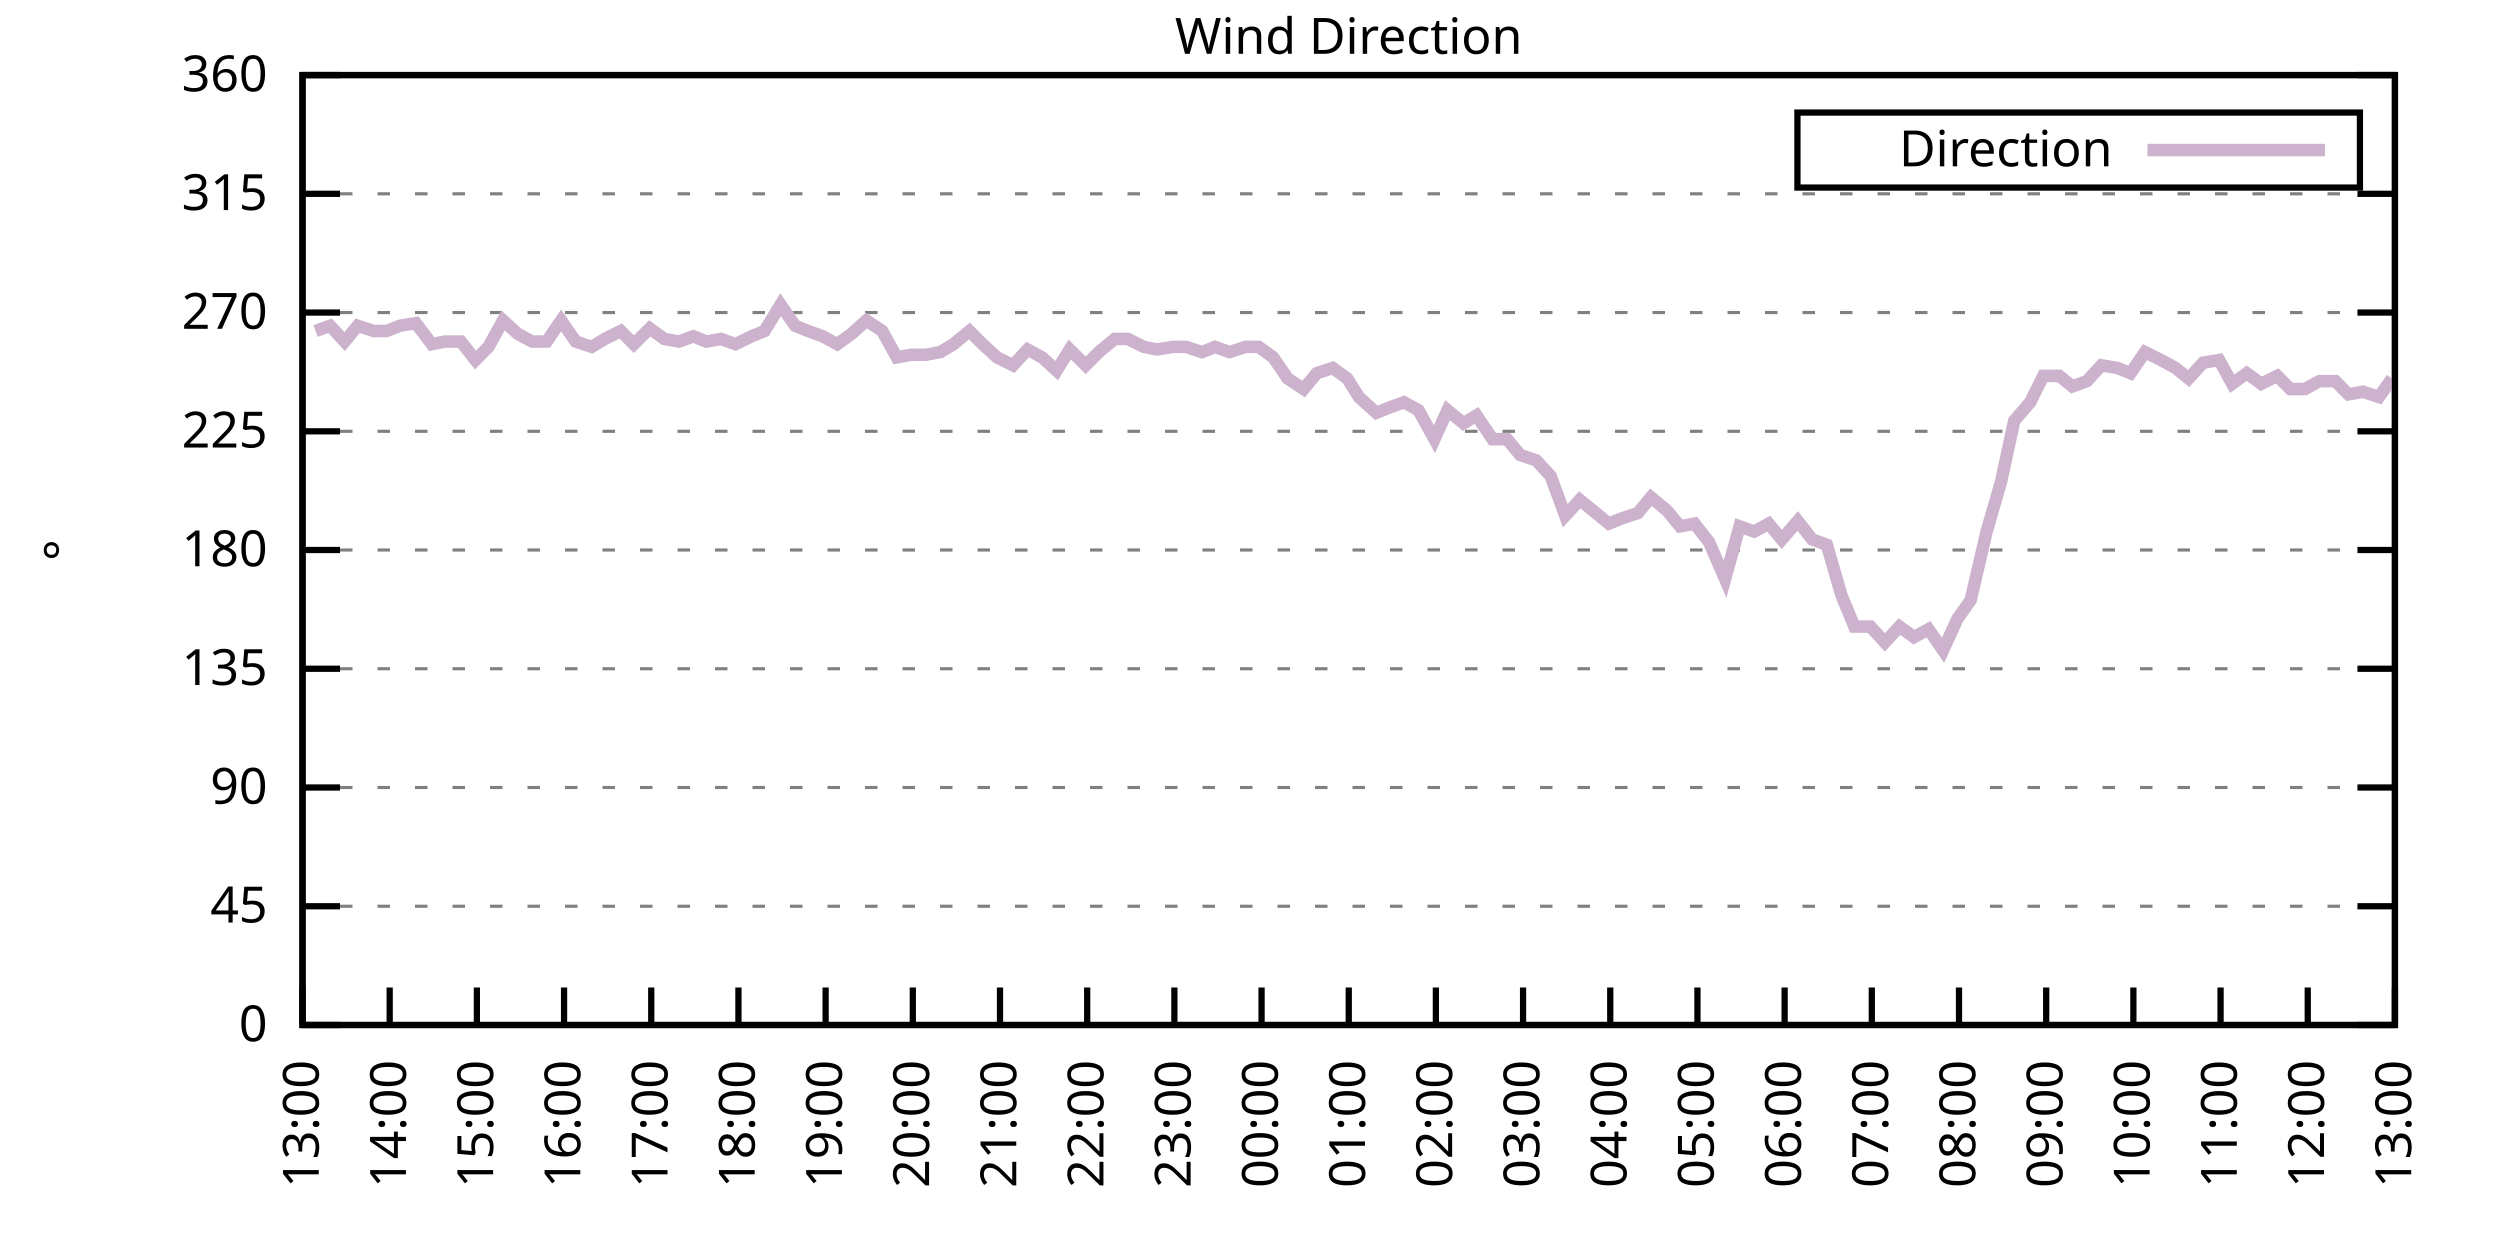
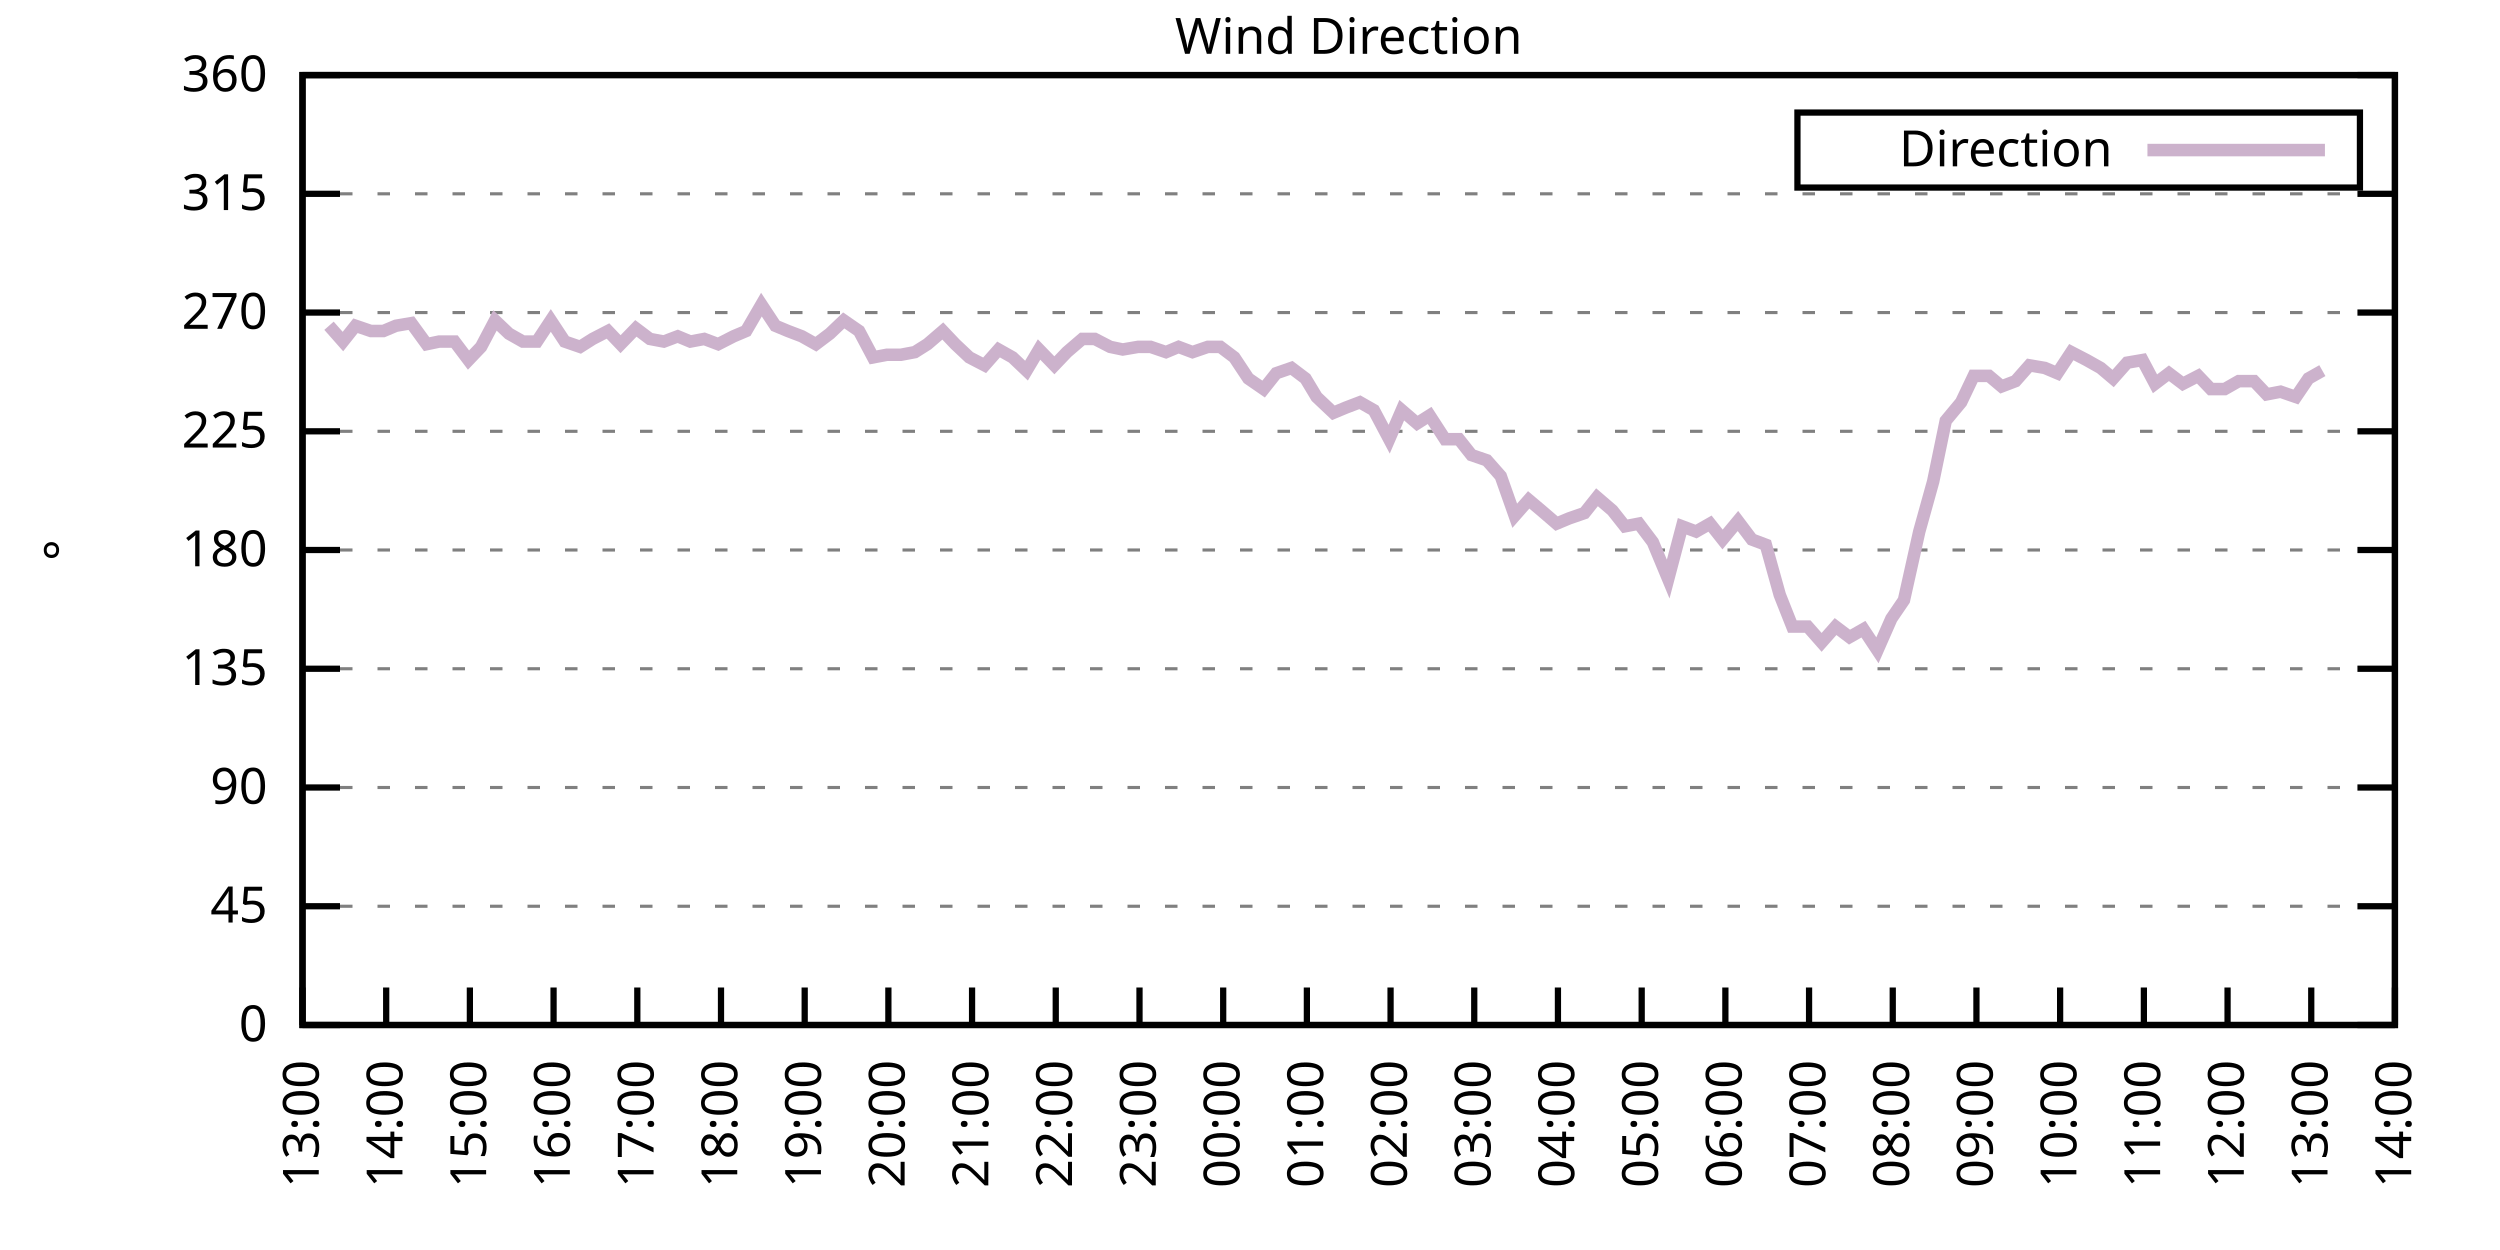
<svg xmlns="http://www.w3.org/2000/svg" xmlns:xlink="http://www.w3.org/1999/xlink" width="400" height="200" viewBox="0 0 400 200">
  <g id="gnuplot_canvas">
    <rect x="0" y="0" width="400" height="200" fill="none" />
    <defs>
      <circle id="gpDot" r="0.5" stroke-width="0.5" stroke="currentColor" />
      <path id="gpPt0" stroke-width="0.333" stroke="currentColor" d="M-1,0 h2 M0,-1 v2" />
      <path id="gpPt1" stroke-width="0.333" stroke="currentColor" d="M-1,-1 L1,1 M1,-1 L-1,1" />
      <path id="gpPt2" stroke-width="0.333" stroke="currentColor" d="M-1,0 L1,0 M0,-1 L0,1 M-1,-1 L1,1 M-1,1 L1,-1" />
      <rect id="gpPt3" stroke-width="0.333" stroke="currentColor" x="-1" y="-1" width="2" height="2" />
      <rect id="gpPt4" stroke-width="0.333" stroke="currentColor" fill="currentColor" x="-1" y="-1" width="2" height="2" />
      <circle id="gpPt5" stroke-width="0.333" stroke="currentColor" cx="0" cy="0" r="1" />
      <use xlink:href="#gpPt5" id="gpPt6" fill="currentColor" stroke="none" />
      <path id="gpPt7" stroke-width="0.333" stroke="currentColor" d="M0,-1.33 L-1.33,0.67 L1.33,0.67 z" />
      <use xlink:href="#gpPt7" id="gpPt8" fill="currentColor" stroke="none" />
      <use xlink:href="#gpPt7" id="gpPt9" stroke="currentColor" transform="rotate(180)" />
      <use xlink:href="#gpPt9" id="gpPt10" fill="currentColor" stroke="none" />
      <use xlink:href="#gpPt3" id="gpPt11" stroke="currentColor" transform="rotate(45)" />
      <use xlink:href="#gpPt11" id="gpPt12" fill="currentColor" stroke="none" />
      <path id="gpPt13" stroke-width="0.333" stroke="currentColor" d="M0,1.330 L1.265,0.411 L0.782,-1.067 L-0.782,-1.076 L-1.265,0.411 z" />
      <use xlink:href="#gpPt13" id="gpPt14" fill="currentColor" stroke="none" />
      <filter id="textbox" filterUnits="objectBoundingBox" x="0" y="0" height="1" width="1">
        <feFlood flood-color="white" flood-opacity="1" result="bgnd" />
        <feComposite in="SourceGraphic" in2="bgnd" operator="atop" />
      </filter>
      <filter id="greybox" filterUnits="objectBoundingBox" x="0" y="0" height="1" width="1">
        <feFlood flood-color="lightgrey" flood-opacity="1" result="grey" />
        <feComposite in="SourceGraphic" in2="grey" operator="atop" />
      </filter>
    </defs>
    <g fill="none" color="white" stroke="currentColor" stroke-width="1.00" stroke-linecap="butt" stroke-linejoin="miter">
</g>
    <g fill="none" color="black" stroke="currentColor" stroke-width="1.00" stroke-linecap="butt" stroke-linejoin="miter">
      <g stroke="none" shape-rendering="crispEdges">
        <polygon fill="rgb(255, 255, 255)" points="48.40,164.00 383.18,164.00 383.18,12.02 48.40,12.02 " />
      </g>
    </g>
    <g fill="none" color="black" stroke="currentColor" stroke-width="1.00" stroke-linecap="butt" stroke-linejoin="miter">
</g>
    <g fill="none" color="black" stroke="black" stroke-width="0.50" stroke-linecap="butt" stroke-linejoin="miter">
</g>
    <g fill="none" color="gray" stroke="currentColor" stroke-width="0.50" stroke-linecap="butt" stroke-linejoin="miter">
      <path stroke="gray" stroke-dasharray="2,4" class="gridline" d="M48.40,164.00 L383.19,164.00  " />
    </g>
    <g fill="none" color="gray" stroke="gray" stroke-width="1.00" stroke-linecap="butt" stroke-linejoin="miter">
</g>
    <g fill="none" color="black" stroke="currentColor" stroke-width="1.00" stroke-linecap="butt" stroke-linejoin="miter">
      <path stroke="black" d="M48.40,164.00 L54.40,164.00 M383.19,164.00 L377.19,164.00  " />
      <g transform="translate(42.80,166.60)" stroke="none" fill="black" font-family="Sans" font-size="8.00" text-anchor="end">
        <text>
          <tspan font-family="Sans"> 0</tspan>
        </text>
      </g>
    </g>
    <g fill="none" color="black" stroke="currentColor" stroke-width="1.00" stroke-linecap="butt" stroke-linejoin="miter">
</g>
    <g fill="none" color="black" stroke="black" stroke-width="0.50" stroke-linecap="butt" stroke-linejoin="miter">
</g>
    <g fill="none" color="gray" stroke="currentColor" stroke-width="0.50" stroke-linecap="butt" stroke-linejoin="miter">
      <path stroke="gray" stroke-dasharray="2,4" class="gridline" d="M48.40,145.00 L383.19,145.00  " />
    </g>
    <g fill="none" color="gray" stroke="gray" stroke-width="1.00" stroke-linecap="butt" stroke-linejoin="miter">
</g>
    <g fill="none" color="black" stroke="currentColor" stroke-width="1.00" stroke-linecap="butt" stroke-linejoin="miter">
      <path stroke="black" d="M48.40,145.00 L54.40,145.00 M383.19,145.00 L377.19,145.00  " />
      <g transform="translate(42.80,147.60)" stroke="none" fill="black" font-family="Sans" font-size="8.00" text-anchor="end">
        <text>
          <tspan font-family="Sans"> 45</tspan>
        </text>
      </g>
    </g>
    <g fill="none" color="black" stroke="currentColor" stroke-width="1.00" stroke-linecap="butt" stroke-linejoin="miter">
</g>
    <g fill="none" color="black" stroke="black" stroke-width="0.50" stroke-linecap="butt" stroke-linejoin="miter">
</g>
    <g fill="none" color="gray" stroke="currentColor" stroke-width="0.50" stroke-linecap="butt" stroke-linejoin="miter">
      <path stroke="gray" stroke-dasharray="2,4" class="gridline" d="M48.40,126.00 L383.19,126.00  " />
    </g>
    <g fill="none" color="gray" stroke="gray" stroke-width="1.00" stroke-linecap="butt" stroke-linejoin="miter">
</g>
    <g fill="none" color="black" stroke="currentColor" stroke-width="1.00" stroke-linecap="butt" stroke-linejoin="miter">
      <path stroke="black" d="M48.40,126.00 L54.40,126.00 M383.19,126.00 L377.19,126.00  " />
      <g transform="translate(42.80,128.60)" stroke="none" fill="black" font-family="Sans" font-size="8.00" text-anchor="end">
        <text>
          <tspan font-family="Sans"> 90</tspan>
        </text>
      </g>
    </g>
    <g fill="none" color="black" stroke="currentColor" stroke-width="1.00" stroke-linecap="butt" stroke-linejoin="miter">
</g>
    <g fill="none" color="black" stroke="black" stroke-width="0.50" stroke-linecap="butt" stroke-linejoin="miter">
</g>
    <g fill="none" color="gray" stroke="currentColor" stroke-width="0.50" stroke-linecap="butt" stroke-linejoin="miter">
      <path stroke="gray" stroke-dasharray="2,4" class="gridline" d="M48.40,107.00 L383.19,107.00  " />
    </g>
    <g fill="none" color="gray" stroke="gray" stroke-width="1.00" stroke-linecap="butt" stroke-linejoin="miter">
</g>
    <g fill="none" color="black" stroke="currentColor" stroke-width="1.00" stroke-linecap="butt" stroke-linejoin="miter">
      <path stroke="black" d="M48.40,107.00 L54.40,107.00 M383.19,107.00 L377.19,107.00  " />
      <g transform="translate(42.80,109.60)" stroke="none" fill="black" font-family="Sans" font-size="8.00" text-anchor="end">
        <text>
          <tspan font-family="Sans"> 135</tspan>
        </text>
      </g>
    </g>
    <g fill="none" color="black" stroke="currentColor" stroke-width="1.00" stroke-linecap="butt" stroke-linejoin="miter">
</g>
    <g fill="none" color="black" stroke="black" stroke-width="0.50" stroke-linecap="butt" stroke-linejoin="miter">
</g>
    <g fill="none" color="gray" stroke="currentColor" stroke-width="0.50" stroke-linecap="butt" stroke-linejoin="miter">
      <path stroke="gray" stroke-dasharray="2,4" class="gridline" d="M48.40,88.00 L383.19,88.00  " />
    </g>
    <g fill="none" color="gray" stroke="gray" stroke-width="1.00" stroke-linecap="butt" stroke-linejoin="miter">
</g>
    <g fill="none" color="black" stroke="currentColor" stroke-width="1.00" stroke-linecap="butt" stroke-linejoin="miter">
      <path stroke="black" d="M48.40,88.00 L54.40,88.00 M383.19,88.00 L377.19,88.00  " />
      <g transform="translate(42.80,90.60)" stroke="none" fill="black" font-family="Sans" font-size="8.00" text-anchor="end">
        <text>
          <tspan font-family="Sans"> 180</tspan>
        </text>
      </g>
    </g>
    <g fill="none" color="black" stroke="currentColor" stroke-width="1.00" stroke-linecap="butt" stroke-linejoin="miter">
</g>
    <g fill="none" color="black" stroke="black" stroke-width="0.50" stroke-linecap="butt" stroke-linejoin="miter">
</g>
    <g fill="none" color="gray" stroke="currentColor" stroke-width="0.50" stroke-linecap="butt" stroke-linejoin="miter">
      <path stroke="gray" stroke-dasharray="2,4" class="gridline" d="M48.40,69.01 L383.19,69.01  " />
    </g>
    <g fill="none" color="gray" stroke="gray" stroke-width="1.00" stroke-linecap="butt" stroke-linejoin="miter">
</g>
    <g fill="none" color="black" stroke="currentColor" stroke-width="1.00" stroke-linecap="butt" stroke-linejoin="miter">
      <path stroke="black" d="M48.40,69.01 L54.40,69.01 M383.19,69.01 L377.19,69.01  " />
      <g transform="translate(42.80,71.61)" stroke="none" fill="black" font-family="Sans" font-size="8.00" text-anchor="end">
        <text>
          <tspan font-family="Sans"> 225</tspan>
        </text>
      </g>
    </g>
    <g fill="none" color="black" stroke="currentColor" stroke-width="1.00" stroke-linecap="butt" stroke-linejoin="miter">
</g>
    <g fill="none" color="black" stroke="black" stroke-width="0.50" stroke-linecap="butt" stroke-linejoin="miter">
</g>
    <g fill="none" color="gray" stroke="currentColor" stroke-width="0.50" stroke-linecap="butt" stroke-linejoin="miter">
      <path stroke="gray" stroke-dasharray="2,4" class="gridline" d="M48.40,50.01 L383.19,50.01  " />
    </g>
    <g fill="none" color="gray" stroke="gray" stroke-width="1.00" stroke-linecap="butt" stroke-linejoin="miter">
</g>
    <g fill="none" color="black" stroke="currentColor" stroke-width="1.00" stroke-linecap="butt" stroke-linejoin="miter">
      <path stroke="black" d="M48.40,50.01 L54.40,50.01 M383.19,50.01 L377.19,50.01  " />
      <g transform="translate(42.80,52.61)" stroke="none" fill="black" font-family="Sans" font-size="8.00" text-anchor="end">
        <text>
          <tspan font-family="Sans"> 270</tspan>
        </text>
      </g>
    </g>
    <g fill="none" color="black" stroke="currentColor" stroke-width="1.00" stroke-linecap="butt" stroke-linejoin="miter">
</g>
    <g fill="none" color="black" stroke="black" stroke-width="0.50" stroke-linecap="butt" stroke-linejoin="miter">
</g>
    <g fill="none" color="gray" stroke="currentColor" stroke-width="0.50" stroke-linecap="butt" stroke-linejoin="miter">
      <path stroke="gray" stroke-dasharray="2,4" class="gridline" d="M48.40,31.01 L383.19,31.01  " />
    </g>
    <g fill="none" color="gray" stroke="gray" stroke-width="1.00" stroke-linecap="butt" stroke-linejoin="miter">
</g>
    <g fill="none" color="black" stroke="currentColor" stroke-width="1.00" stroke-linecap="butt" stroke-linejoin="miter">
      <path stroke="black" d="M48.40,31.01 L54.40,31.01 M383.19,31.01 L377.19,31.01  " />
      <g transform="translate(42.80,33.61)" stroke="none" fill="black" font-family="Sans" font-size="8.00" text-anchor="end">
        <text>
          <tspan font-family="Sans"> 315</tspan>
        </text>
      </g>
    </g>
    <g fill="none" color="black" stroke="currentColor" stroke-width="1.00" stroke-linecap="butt" stroke-linejoin="miter">
</g>
    <g fill="none" color="black" stroke="black" stroke-width="0.50" stroke-linecap="butt" stroke-linejoin="miter">
</g>
    <g fill="none" color="gray" stroke="currentColor" stroke-width="0.50" stroke-linecap="butt" stroke-linejoin="miter">
      <path stroke="gray" stroke-dasharray="2,4" class="gridline" d="M48.40,12.01 L383.19,12.01  " />
    </g>
    <g fill="none" color="gray" stroke="gray" stroke-width="1.00" stroke-linecap="butt" stroke-linejoin="miter">
</g>
    <g fill="none" color="black" stroke="currentColor" stroke-width="1.00" stroke-linecap="butt" stroke-linejoin="miter">
      <path stroke="black" d="M48.40,12.01 L54.40,12.01 M383.19,12.01 L377.19,12.01  " />
      <g transform="translate(42.80,14.61)" stroke="none" fill="black" font-family="Sans" font-size="8.00" text-anchor="end">
        <text>
          <tspan font-family="Sans"> 360</tspan>
        </text>
      </g>
    </g>
    <g fill="none" color="black" stroke="currentColor" stroke-width="1.00" stroke-linecap="butt" stroke-linejoin="miter">
      <path stroke="black" d="M48.40,164.00 L48.40,158.00  " />
      <g transform="translate(51.00,169.60) rotate(270.00)" stroke="none" fill="black" font-family="Sans" font-size="8.00" text-anchor="end">
        <text>
          <tspan font-family="Sans">13:00</tspan>
        </text>
      </g>
    </g>
    <g fill="none" color="black" stroke="currentColor" stroke-width="1.00" stroke-linecap="butt" stroke-linejoin="miter">
-       <path stroke="black" d="M62.35,164.00 L62.35,158.00  " />
-       <g transform="translate(64.95,169.60) rotate(270.00)" stroke="none" fill="black" font-family="Sans" font-size="8.00" text-anchor="end">
+       <path stroke="black" d="M61.79,164.00 L61.79,158.00  " />
+       <g transform="translate(64.39,169.60) rotate(270.00)" stroke="none" fill="black" font-family="Sans" font-size="8.00" text-anchor="end">
        <text>
          <tspan font-family="Sans">14:00</tspan>
        </text>
      </g>
    </g>
    <g fill="none" color="black" stroke="currentColor" stroke-width="1.00" stroke-linecap="butt" stroke-linejoin="miter">
-       <path stroke="black" d="M76.30,164.00 L76.30,158.00  " />
-       <g transform="translate(78.90,169.60) rotate(270.00)" stroke="none" fill="black" font-family="Sans" font-size="8.00" text-anchor="end">
+       <path stroke="black" d="M75.18,164.00 L75.18,158.00  " />
+       <g transform="translate(77.78,169.60) rotate(270.00)" stroke="none" fill="black" font-family="Sans" font-size="8.00" text-anchor="end">
        <text>
          <tspan font-family="Sans">15:00</tspan>
        </text>
      </g>
    </g>
    <g fill="none" color="black" stroke="currentColor" stroke-width="1.00" stroke-linecap="butt" stroke-linejoin="miter">
-       <path stroke="black" d="M90.25,164.00 L90.25,158.00  " />
-       <g transform="translate(92.85,169.60) rotate(270.00)" stroke="none" fill="black" font-family="Sans" font-size="8.00" text-anchor="end">
+       <path stroke="black" d="M88.57,164.00 L88.57,158.00  " />
+       <g transform="translate(91.17,169.60) rotate(270.00)" stroke="none" fill="black" font-family="Sans" font-size="8.00" text-anchor="end">
        <text>
          <tspan font-family="Sans">16:00</tspan>
        </text>
      </g>
    </g>
    <g fill="none" color="black" stroke="currentColor" stroke-width="1.00" stroke-linecap="butt" stroke-linejoin="miter">
-       <path stroke="black" d="M104.20,164.00 L104.20,158.00  " />
-       <g transform="translate(106.80,169.60) rotate(270.00)" stroke="none" fill="black" font-family="Sans" font-size="8.00" text-anchor="end">
+       <path stroke="black" d="M101.97,164.00 L101.97,158.00  " />
+       <g transform="translate(104.57,169.60) rotate(270.00)" stroke="none" fill="black" font-family="Sans" font-size="8.00" text-anchor="end">
        <text>
          <tspan font-family="Sans">17:00</tspan>
        </text>
      </g>
    </g>
    <g fill="none" color="black" stroke="currentColor" stroke-width="1.00" stroke-linecap="butt" stroke-linejoin="miter">
-       <path stroke="black" d="M118.15,164.00 L118.15,158.00  " />
-       <g transform="translate(120.75,169.60) rotate(270.00)" stroke="none" fill="black" font-family="Sans" font-size="8.00" text-anchor="end">
+       <path stroke="black" d="M115.36,164.00 L115.36,158.00  " />
+       <g transform="translate(117.96,169.60) rotate(270.00)" stroke="none" fill="black" font-family="Sans" font-size="8.00" text-anchor="end">
        <text>
          <tspan font-family="Sans">18:00</tspan>
        </text>
      </g>
    </g>
    <g fill="none" color="black" stroke="currentColor" stroke-width="1.00" stroke-linecap="butt" stroke-linejoin="miter">
-       <path stroke="black" d="M132.10,164.00 L132.10,158.00  " />
-       <g transform="translate(134.70,169.60) rotate(270.00)" stroke="none" fill="black" font-family="Sans" font-size="8.00" text-anchor="end">
+       <path stroke="black" d="M128.75,164.00 L128.75,158.00  " />
+       <g transform="translate(131.35,169.60) rotate(270.00)" stroke="none" fill="black" font-family="Sans" font-size="8.00" text-anchor="end">
        <text>
          <tspan font-family="Sans">19:00</tspan>
        </text>
      </g>
    </g>
    <g fill="none" color="black" stroke="currentColor" stroke-width="1.00" stroke-linecap="butt" stroke-linejoin="miter">
-       <path stroke="black" d="M146.05,164.00 L146.05,158.00  " />
-       <g transform="translate(148.65,169.60) rotate(270.00)" stroke="none" fill="black" font-family="Sans" font-size="8.00" text-anchor="end">
+       <path stroke="black" d="M142.14,164.00 L142.14,158.00  " />
+       <g transform="translate(144.74,169.60) rotate(270.00)" stroke="none" fill="black" font-family="Sans" font-size="8.00" text-anchor="end">
        <text>
          <tspan font-family="Sans">20:00</tspan>
        </text>
      </g>
    </g>
    <g fill="none" color="black" stroke="currentColor" stroke-width="1.00" stroke-linecap="butt" stroke-linejoin="miter">
-       <path stroke="black" d="M160.00,164.00 L160.00,158.00  " />
-       <g transform="translate(162.60,169.60) rotate(270.00)" stroke="none" fill="black" font-family="Sans" font-size="8.00" text-anchor="end">
+       <path stroke="black" d="M155.53,164.00 L155.53,158.00  " />
+       <g transform="translate(158.13,169.60) rotate(270.00)" stroke="none" fill="black" font-family="Sans" font-size="8.00" text-anchor="end">
        <text>
          <tspan font-family="Sans">21:00</tspan>
        </text>
      </g>
    </g>
    <g fill="none" color="black" stroke="currentColor" stroke-width="1.00" stroke-linecap="butt" stroke-linejoin="miter">
-       <path stroke="black" d="M173.95,164.00 L173.95,158.00  " />
-       <g transform="translate(176.55,169.60) rotate(270.00)" stroke="none" fill="black" font-family="Sans" font-size="8.00" text-anchor="end">
+       <path stroke="black" d="M168.92,164.00 L168.92,158.00  " />
+       <g transform="translate(171.52,169.60) rotate(270.00)" stroke="none" fill="black" font-family="Sans" font-size="8.00" text-anchor="end">
        <text>
          <tspan font-family="Sans">22:00</tspan>
        </text>
      </g>
    </g>
    <g fill="none" color="black" stroke="currentColor" stroke-width="1.00" stroke-linecap="butt" stroke-linejoin="miter">
-       <path stroke="black" d="M187.90,164.00 L187.90,158.00  " />
-       <g transform="translate(190.50,169.60) rotate(270.00)" stroke="none" fill="black" font-family="Sans" font-size="8.00" text-anchor="end">
+       <path stroke="black" d="M182.32,164.00 L182.32,158.00  " />
+       <g transform="translate(184.92,169.60) rotate(270.00)" stroke="none" fill="black" font-family="Sans" font-size="8.00" text-anchor="end">
        <text>
          <tspan font-family="Sans">23:00</tspan>
        </text>
      </g>
    </g>
    <g fill="none" color="black" stroke="currentColor" stroke-width="1.00" stroke-linecap="butt" stroke-linejoin="miter">
-       <path stroke="black" d="M201.85,164.00 L201.85,158.00  " />
-       <g transform="translate(204.45,169.60) rotate(270.00)" stroke="none" fill="black" font-family="Sans" font-size="8.00" text-anchor="end">
+       <path stroke="black" d="M195.71,164.00 L195.71,158.00  " />
+       <g transform="translate(198.31,169.60) rotate(270.00)" stroke="none" fill="black" font-family="Sans" font-size="8.00" text-anchor="end">
        <text>
          <tspan font-family="Sans">00:00</tspan>
        </text>
      </g>
    </g>
    <g fill="none" color="black" stroke="currentColor" stroke-width="1.00" stroke-linecap="butt" stroke-linejoin="miter">
-       <path stroke="black" d="M215.80,164.00 L215.80,158.00  " />
-       <g transform="translate(218.40,169.60) rotate(270.00)" stroke="none" fill="black" font-family="Sans" font-size="8.00" text-anchor="end">
+       <path stroke="black" d="M209.10,164.00 L209.10,158.00  " />
+       <g transform="translate(211.70,169.60) rotate(270.00)" stroke="none" fill="black" font-family="Sans" font-size="8.00" text-anchor="end">
        <text>
          <tspan font-family="Sans">01:00</tspan>
        </text>
      </g>
    </g>
    <g fill="none" color="black" stroke="currentColor" stroke-width="1.00" stroke-linecap="butt" stroke-linejoin="miter">
-       <path stroke="black" d="M229.74,164.00 L229.74,158.00  " />
-       <g transform="translate(232.34,169.60) rotate(270.00)" stroke="none" fill="black" font-family="Sans" font-size="8.00" text-anchor="end">
+       <path stroke="black" d="M222.49,164.00 L222.49,158.00  " />
+       <g transform="translate(225.09,169.60) rotate(270.00)" stroke="none" fill="black" font-family="Sans" font-size="8.00" text-anchor="end">
        <text>
          <tspan font-family="Sans">02:00</tspan>
        </text>
      </g>
    </g>
    <g fill="none" color="black" stroke="currentColor" stroke-width="1.00" stroke-linecap="butt" stroke-linejoin="miter">
-       <path stroke="black" d="M243.69,164.00 L243.69,158.00  " />
-       <g transform="translate(246.29,169.60) rotate(270.00)" stroke="none" fill="black" font-family="Sans" font-size="8.00" text-anchor="end">
+       <path stroke="black" d="M235.88,164.00 L235.88,158.00  " />
+       <g transform="translate(238.48,169.60) rotate(270.00)" stroke="none" fill="black" font-family="Sans" font-size="8.00" text-anchor="end">
        <text>
          <tspan font-family="Sans">03:00</tspan>
        </text>
      </g>
    </g>
    <g fill="none" color="black" stroke="currentColor" stroke-width="1.00" stroke-linecap="butt" stroke-linejoin="miter">
-       <path stroke="black" d="M257.64,164.00 L257.64,158.00  " />
-       <g transform="translate(260.24,169.60) rotate(270.00)" stroke="none" fill="black" font-family="Sans" font-size="8.00" text-anchor="end">
+       <path stroke="black" d="M249.27,164.00 L249.27,158.00  " />
+       <g transform="translate(251.87,169.60) rotate(270.00)" stroke="none" fill="black" font-family="Sans" font-size="8.00" text-anchor="end">
        <text>
          <tspan font-family="Sans">04:00</tspan>
        </text>
      </g>
    </g>
    <g fill="none" color="black" stroke="currentColor" stroke-width="1.00" stroke-linecap="butt" stroke-linejoin="miter">
-       <path stroke="black" d="M271.59,164.00 L271.59,158.00  " />
-       <g transform="translate(274.19,169.60) rotate(270.00)" stroke="none" fill="black" font-family="Sans" font-size="8.00" text-anchor="end">
+       <path stroke="black" d="M262.67,164.00 L262.67,158.00  " />
+       <g transform="translate(265.27,169.60) rotate(270.00)" stroke="none" fill="black" font-family="Sans" font-size="8.00" text-anchor="end">
        <text>
          <tspan font-family="Sans">05:00</tspan>
        </text>
      </g>
    </g>
    <g fill="none" color="black" stroke="currentColor" stroke-width="1.00" stroke-linecap="butt" stroke-linejoin="miter">
-       <path stroke="black" d="M285.54,164.00 L285.54,158.00  " />
-       <g transform="translate(288.14,169.60) rotate(270.00)" stroke="none" fill="black" font-family="Sans" font-size="8.00" text-anchor="end">
+       <path stroke="black" d="M276.06,164.00 L276.06,158.00  " />
+       <g transform="translate(278.66,169.60) rotate(270.00)" stroke="none" fill="black" font-family="Sans" font-size="8.00" text-anchor="end">
        <text>
          <tspan font-family="Sans">06:00</tspan>
        </text>
      </g>
    </g>
    <g fill="none" color="black" stroke="currentColor" stroke-width="1.00" stroke-linecap="butt" stroke-linejoin="miter">
-       <path stroke="black" d="M299.49,164.00 L299.49,158.00  " />
-       <g transform="translate(302.09,169.60) rotate(270.00)" stroke="none" fill="black" font-family="Sans" font-size="8.00" text-anchor="end">
+       <path stroke="black" d="M289.45,164.00 L289.45,158.00  " />
+       <g transform="translate(292.05,169.60) rotate(270.00)" stroke="none" fill="black" font-family="Sans" font-size="8.00" text-anchor="end">
        <text>
          <tspan font-family="Sans">07:00</tspan>
        </text>
      </g>
    </g>
    <g fill="none" color="black" stroke="currentColor" stroke-width="1.00" stroke-linecap="butt" stroke-linejoin="miter">
-       <path stroke="black" d="M313.44,164.00 L313.44,158.00  " />
-       <g transform="translate(316.04,169.60) rotate(270.00)" stroke="none" fill="black" font-family="Sans" font-size="8.00" text-anchor="end">
+       <path stroke="black" d="M302.84,164.00 L302.84,158.00  " />
+       <g transform="translate(305.44,169.60) rotate(270.00)" stroke="none" fill="black" font-family="Sans" font-size="8.00" text-anchor="end">
        <text>
          <tspan font-family="Sans">08:00</tspan>
        </text>
      </g>
    </g>
    <g fill="none" color="black" stroke="currentColor" stroke-width="1.00" stroke-linecap="butt" stroke-linejoin="miter">
-       <path stroke="black" d="M327.39,164.00 L327.39,158.00  " />
-       <g transform="translate(329.99,169.60) rotate(270.00)" stroke="none" fill="black" font-family="Sans" font-size="8.00" text-anchor="end">
+       <path stroke="black" d="M316.23,164.00 L316.23,158.00  " />
+       <g transform="translate(318.83,169.60) rotate(270.00)" stroke="none" fill="black" font-family="Sans" font-size="8.00" text-anchor="end">
        <text>
          <tspan font-family="Sans">09:00</tspan>
        </text>
      </g>
    </g>
    <g fill="none" color="black" stroke="currentColor" stroke-width="1.00" stroke-linecap="butt" stroke-linejoin="miter">
-       <path stroke="black" d="M341.34,164.00 L341.34,158.00  " />
-       <g transform="translate(343.94,169.60) rotate(270.00)" stroke="none" fill="black" font-family="Sans" font-size="8.00" text-anchor="end">
+       <path stroke="black" d="M329.62,164.00 L329.62,158.00  " />
+       <g transform="translate(332.22,169.60) rotate(270.00)" stroke="none" fill="black" font-family="Sans" font-size="8.00" text-anchor="end">
        <text>
          <tspan font-family="Sans">10:00</tspan>
        </text>
      </g>
    </g>
    <g fill="none" color="black" stroke="currentColor" stroke-width="1.00" stroke-linecap="butt" stroke-linejoin="miter">
-       <path stroke="black" d="M355.29,164.00 L355.29,158.00  " />
-       <g transform="translate(357.89,169.60) rotate(270.00)" stroke="none" fill="black" font-family="Sans" font-size="8.00" text-anchor="end">
+       <path stroke="black" d="M343.02,164.00 L343.02,158.00  " />
+       <g transform="translate(345.62,169.60) rotate(270.00)" stroke="none" fill="black" font-family="Sans" font-size="8.00" text-anchor="end">
        <text>
          <tspan font-family="Sans">11:00</tspan>
        </text>
      </g>
    </g>
    <g fill="none" color="black" stroke="currentColor" stroke-width="1.00" stroke-linecap="butt" stroke-linejoin="miter">
-       <path stroke="black" d="M369.24,164.00 L369.24,158.00  " />
-       <g transform="translate(371.84,169.60) rotate(270.00)" stroke="none" fill="black" font-family="Sans" font-size="8.00" text-anchor="end">
+       <path stroke="black" d="M356.41,164.00 L356.41,158.00  " />
+       <g transform="translate(359.01,169.60) rotate(270.00)" stroke="none" fill="black" font-family="Sans" font-size="8.00" text-anchor="end">
        <text>
          <tspan font-family="Sans">12:00</tspan>
+         </text>
+       </g>
+     </g>
+     <g fill="none" color="black" stroke="currentColor" stroke-width="1.00" stroke-linecap="butt" stroke-linejoin="miter">
+       <path stroke="black" d="M369.80,164.00 L369.80,158.00  " />
+       <g transform="translate(372.40,169.60) rotate(270.00)" stroke="none" fill="black" font-family="Sans" font-size="8.00" text-anchor="end">
+         <text>
+           <tspan font-family="Sans">13:00</tspan>
        </text>
      </g>
    </g>
    <g fill="none" color="black" stroke="currentColor" stroke-width="1.00" stroke-linecap="butt" stroke-linejoin="miter">
      <path stroke="black" d="M383.19,164.00 L383.19,158.00  " />
      <g transform="translate(385.79,169.60) rotate(270.00)" stroke="none" fill="black" font-family="Sans" font-size="8.00" text-anchor="end">
        <text>
-           <tspan font-family="Sans">13:00</tspan>
+           <tspan font-family="Sans">14:00</tspan>
        </text>
      </g>
    </g>
    <g fill="none" color="black" stroke="currentColor" stroke-width="1.00" stroke-linecap="butt" stroke-linejoin="miter">
</g>
    <g fill="none" color="black" stroke="currentColor" stroke-width="1.00" stroke-linecap="butt" stroke-linejoin="miter">
      <path stroke="black" d="M48.40,12.01 L48.40,164.00 L383.19,164.00 L383.19,12.01 L48.40,12.01 Z  " />
    </g>
    <g fill="none" color="black" stroke="currentColor" stroke-width="1.00" stroke-linecap="butt" stroke-linejoin="miter">
</g>
    <g fill="none" color="black" stroke="currentColor" stroke-width="1.00" stroke-linecap="butt" stroke-linejoin="miter">
      <path stroke="black" d="M287.59,30.01 L287.59,18.01 L377.59,18.01 L377.59,30.01 L287.59,30.01 Z  " />
    </g>
    <g id="Wind_direction_plot_1">
      <g fill="none" color="white" stroke="black" stroke-width="2.00" stroke-linecap="butt" stroke-linejoin="miter">
</g>
      <g fill="none" color="black" stroke="currentColor" stroke-width="2.00" stroke-linecap="butt" stroke-linejoin="miter">
        <g transform="translate(337.99,26.61)" stroke="none" fill="black" font-family="Sans" font-size="8.00" text-anchor="end">
          <text>
            <tspan font-family="Sans">Direction</tspan>
          </text>
        </g>
      </g>
      <g fill="none" color="black" stroke="currentColor" stroke-width="2.00" stroke-linecap="butt" stroke-linejoin="miter">
-         <path stroke="rgb(204, 178, 204)" d="M343.59,24.01 L371.99,24.01 M50.49,52.96 L52.82,52.12 L55.14,54.65 L57.23,52.12 L59.79,52.96 L61.88,52.96   L63.98,52.12 L66.53,51.70 L69.09,55.07 L71.18,54.65 L73.74,54.65 L76.07,57.61 L78.16,55.50 L80.48,51.27   L82.81,53.39 L85.13,54.65 L87.46,54.65 L89.78,51.27 L92.11,54.65 L94.67,55.50 L96.76,54.23 L99.32,52.96   L101.41,55.07 L103.97,52.54 L106.29,54.23 L108.62,54.65 L110.94,53.81 L113.03,54.65 L115.36,54.23 L117.68,55.07   L120.24,53.81 L122.33,52.96 L124.89,48.74 L127.22,52.12 L129.31,52.96 L131.63,53.81 L133.96,55.07 L136.28,53.39   L138.61,51.27 L141.16,52.96 L143.49,57.18 L145.81,56.76 L148.14,56.76 L150.46,56.34 L152.56,55.07 L155.11,52.96   L157.21,55.07 L159.53,57.18 L162.09,58.45 L164.41,55.92 L166.74,57.18 L169.06,59.30 L171.16,55.92 L173.71,58.45   L175.81,56.34 L178.36,54.23 L180.46,54.23 L183.01,55.50 L185.11,55.92 L187.66,55.50 L189.76,55.50 L192.31,56.34   L194.41,55.50 L196.73,56.34 L199.29,55.50 L201.38,55.50 L203.71,57.18 L206.03,60.56 L208.59,62.25 L210.68,59.72   L213.24,58.87 L215.56,60.56 L217.42,63.52 L220.21,66.05 L222.30,65.21 L224.63,64.36 L226.95,65.63 L229.51,70.27   L231.60,65.63 L234.16,67.74 L236.25,66.47 L238.81,70.27 L241.14,70.27 L243.23,72.81 L245.79,73.65 L248.11,76.18   L250.44,82.52 L252.76,79.98 L254.85,81.67 L257.41,83.78 L259.50,82.94 L262.06,82.09 L264.15,79.56 L266.71,81.67   L268.80,84.21 L271.13,83.78 L273.45,86.74 L276.01,92.65 L278.34,84.21 L280.66,85.05 L282.99,83.78 L285.08,86.32   L287.64,83.36 L289.96,86.32 L292.29,87.16 L294.61,95.18 L296.70,100.25 L299.26,100.25 L301.58,102.78 L303.91,100.25   L306.23,101.94 L308.56,100.67 L310.88,104.05 L313.21,98.98 L315.30,96.03 L317.86,85.05 L320.18,77.03 L322.28,67.32   L324.83,64.36 L326.93,60.14 L329.48,60.14 L331.58,61.83 L333.90,60.98 L336.23,58.45 L338.78,58.87 L340.88,59.72   L343.20,56.34 L345.76,57.61 L348.08,58.87 L350.18,60.56 L352.50,58.03 L355.06,57.61 L357.15,61.41 L359.48,59.72   L361.80,61.41 L364.36,60.14 L366.45,62.25 L368.78,62.25 L371.10,60.98 L373.66,60.98 L375.75,63.10 L378.08,62.67   L380.63,63.52 L382.73,60.56  " />
+         <path stroke="rgb(204, 178, 204)" d="M343.59,24.01 L371.99,24.01 M52.64,52.12 L54.87,54.65 L56.88,52.12 L59.34,52.96 L61.35,52.96 L63.35,52.12   L65.81,51.70 L68.26,55.07 L70.27,54.65 L72.73,54.65 L74.96,57.61 L76.97,55.50 L79.20,51.27 L81.43,53.39   L83.66,54.65 L85.90,54.65 L88.13,51.27 L90.36,54.65 L92.82,55.50 L94.82,54.23 L97.28,52.96 L99.29,55.07   L101.74,52.54 L103.98,54.23 L106.21,54.65 L108.44,53.81 L110.45,54.65 L112.68,54.23 L114.91,55.07 L117.37,53.81   L119.38,52.96 L121.83,48.74 L124.06,52.12 L126.07,52.96 L128.30,53.81 L130.54,55.07 L132.77,53.39 L135.00,51.27   L137.45,52.96 L139.69,57.18 L141.92,56.76 L144.15,56.76 L146.38,56.34 L148.39,55.07 L150.85,52.96 L152.85,55.07   L155.09,57.18 L157.54,58.45 L159.77,55.92 L162.01,57.18 L164.24,59.30 L166.25,55.92 L168.70,58.45 L170.71,56.34   L173.17,54.23 L175.17,54.23 L177.63,55.50 L179.64,55.92 L182.09,55.50 L184.10,55.50 L186.56,56.34 L188.57,55.50   L190.80,56.34 L193.25,55.50 L195.26,55.50 L197.49,57.18 L199.73,60.56 L202.18,62.25 L204.19,59.72 L206.64,58.87   L208.88,60.56 L210.66,63.52 L213.34,66.05 L215.35,65.21 L217.58,64.36 L219.81,65.63 L222.27,70.27 L224.28,65.63   L226.73,67.74 L228.74,66.47 L231.20,70.27 L233.43,70.27 L235.44,72.81 L237.89,73.65 L240.12,76.18 L242.36,82.52   L244.59,79.98 L246.60,81.67 L249.05,83.78 L251.06,82.94 L253.51,82.09 L255.52,79.56 L257.98,81.67 L259.99,84.21   L262.22,83.78 L264.45,86.74 L266.91,92.65 L269.14,84.21 L271.37,85.05 L273.60,83.78 L275.61,86.32 L278.07,83.36   L280.30,86.32 L282.53,87.16 L284.76,95.18 L286.77,100.25 L289.23,100.25 L291.46,102.78 L293.69,100.25 L295.92,101.94   L298.15,100.67 L300.39,104.05 L302.62,98.98 L304.63,96.03 L307.08,85.05 L309.31,77.03 L311.32,67.32 L313.78,64.36   L315.79,60.14 L318.24,60.14 L320.25,61.83 L322.48,60.98 L324.71,58.45 L327.17,58.87 L329.18,59.72 L331.41,56.34   L333.86,57.61 L336.10,58.87 L338.10,60.56 L340.34,58.03 L342.79,57.61 L344.80,61.41 L347.03,59.72 L349.26,61.41   L351.72,60.14 L353.73,62.25 L355.96,62.25 L358.19,60.98 L360.65,60.98 L362.66,63.10 L364.89,62.67 L367.34,63.52   L369.35,60.56 L371.58,59.30  " />
      </g>
    </g>
    <g fill="none" color="black" stroke="currentColor" stroke-width="2.00" stroke-linecap="butt" stroke-linejoin="miter">
</g>
    <g fill="none" color="black" stroke="black" stroke-width="1.00" stroke-linecap="butt" stroke-linejoin="miter">
</g>
    <g fill="none" color="black" stroke="currentColor" stroke-width="1.00" stroke-linecap="butt" stroke-linejoin="miter">
      <path stroke="black" d="M48.40,12.01 L48.40,164.00 L383.19,164.00 L383.19,12.01 L48.40,12.01 Z  " />
      <g transform="translate(12.80,88.01) rotate(270.00)" stroke="none" fill="black" font-family="Sans" font-size="8.00" text-anchor="middle">
        <text>
          <tspan font-family="Sans">°</tspan>
        </text>
      </g>
    </g>
    <g fill="none" color="black" stroke="currentColor" stroke-width="1.00" stroke-linecap="butt" stroke-linejoin="miter">
</g>
    <g fill="none" color="black" stroke="currentColor" stroke-width="1.00" stroke-linecap="butt" stroke-linejoin="miter">
      <g transform="translate(215.79,8.61)" stroke="none" fill="black" font-family="Sans" font-size="8.00" text-anchor="middle">
        <text>
          <tspan font-family="Sans">Wind Direction</tspan>
        </text>
      </g>
    </g>
    <g fill="none" color="black" stroke="currentColor" stroke-width="1.00" stroke-linecap="butt" stroke-linejoin="miter">
</g>
  </g>
</svg>
